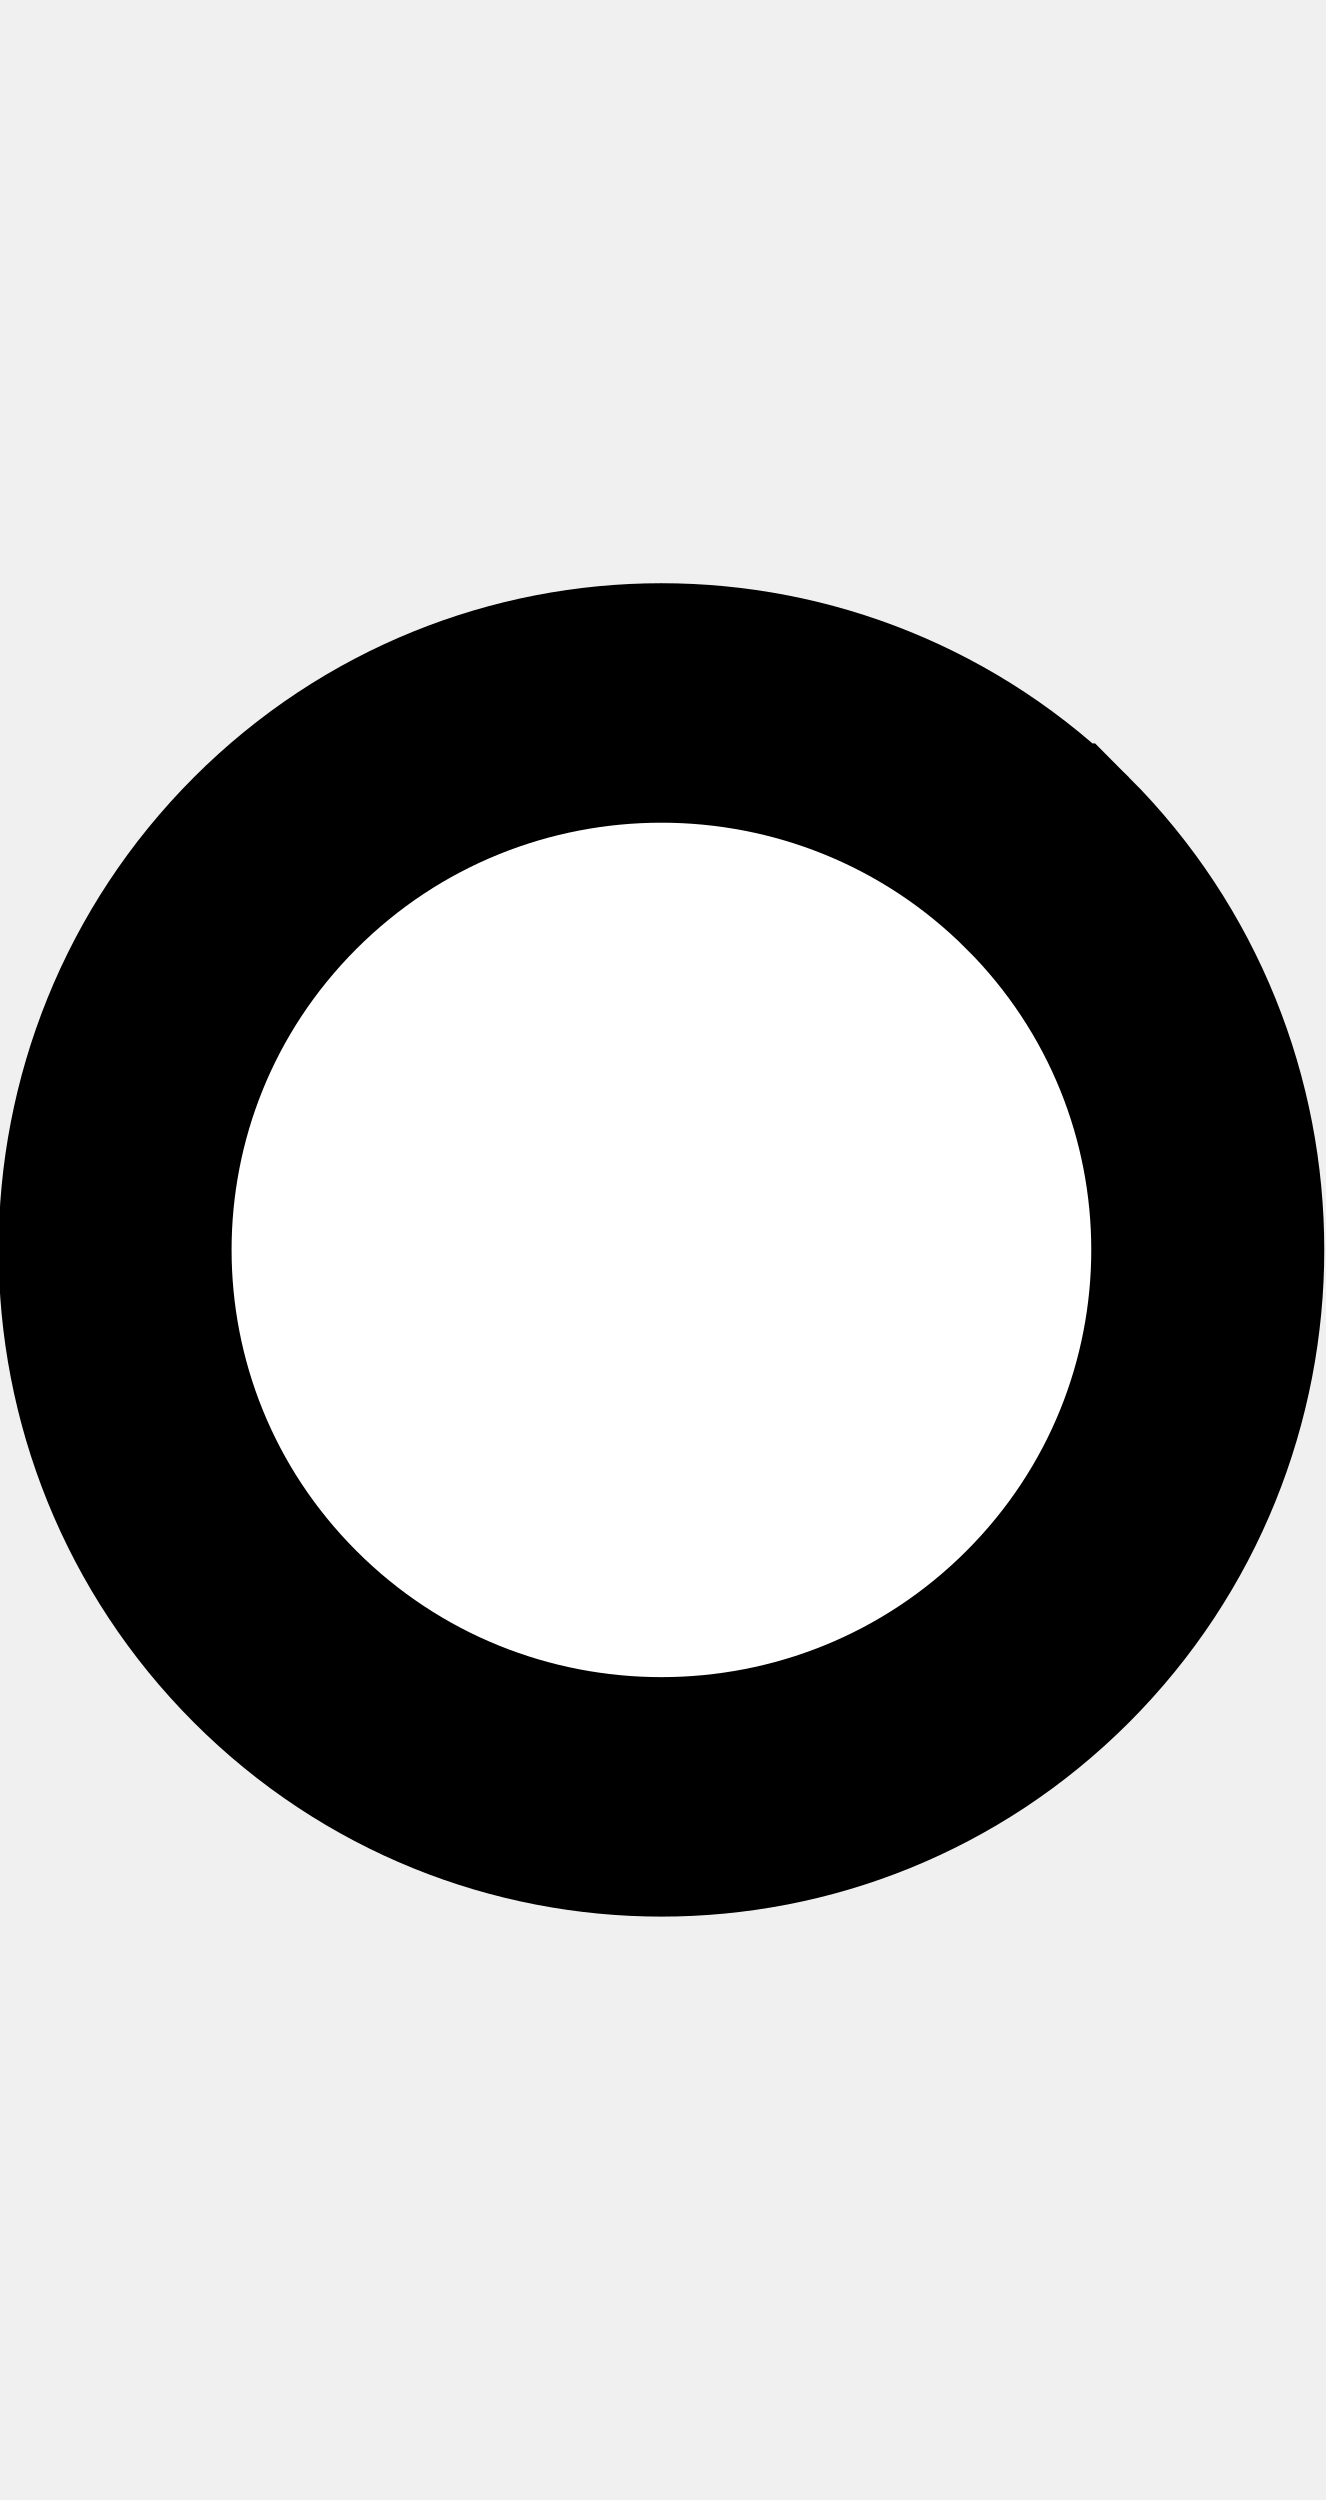
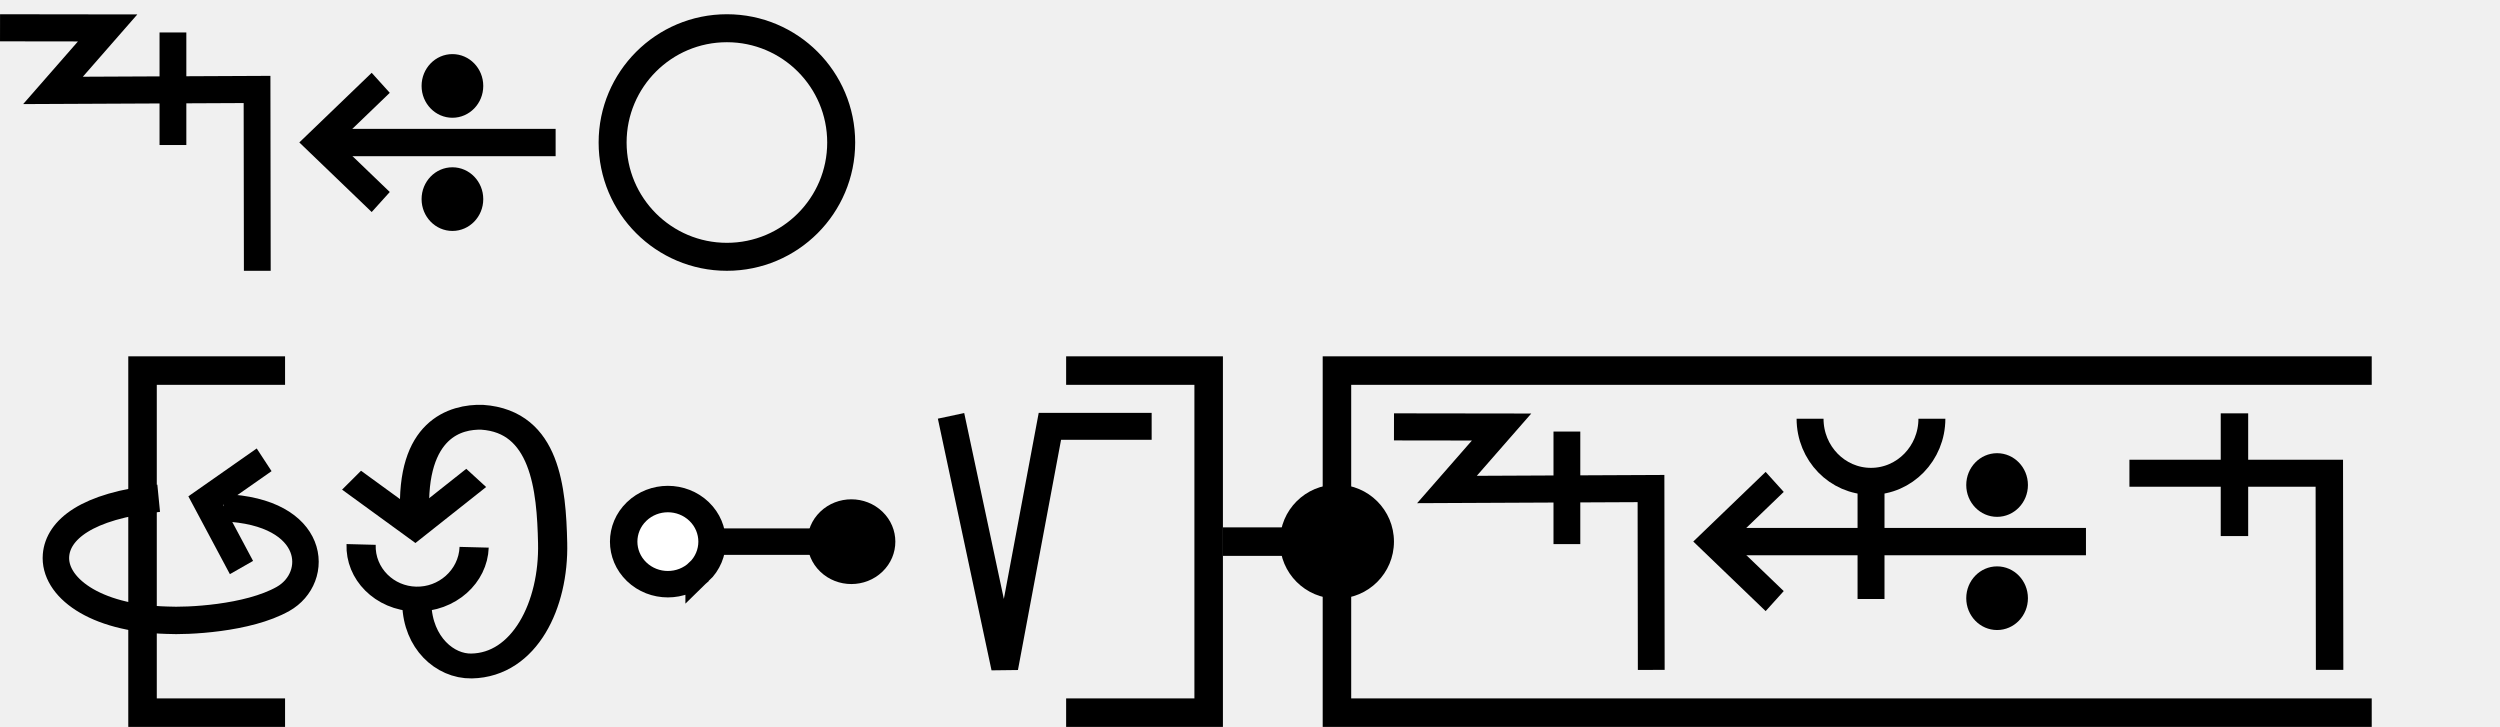
- <svg xmlns="http://www.w3.org/2000/svg" width="10.6" height="20" viewBox="0 0 10.6 20" version="1.1" id="svg3807">
+ <svg xmlns="http://www.w3.org/2000/svg" width="175.4" height="51" viewBox="0 0 175.4 51" version="1.1" id="svg3807">
  <g id="layer L1" transform="translate(0,10)">
    <g transform="translate(0,0)">
+       <g id="layer1" transform="translate(0,-291.7083)">
+         <g transform="matrix(1.172932,0,0,-0.9520283,-583.8196,-1486.07)" id="g10351" style="stroke-width:1.788;stroke-miterlimit:4;stroke-dasharray:none">
+           <g transform="matrix(0.9094024,0,0,1.120415,45.09442,226.1223)" id="g10351-0" style="stroke-width:1.789;stroke-miterlimit:4;stroke-dasharray:none">
+             <g id="g2601" transform="matrix(0.8925618,0,0,0.8925266,53.47671,-202.8362)" style="stroke-width:2.005">
+               <g transform="matrix(0.9161032,0,0,-0.9078513,101.9969,-4745.411)" id="g14246" style="stroke-width:2.177;stroke-miterlimit:4;stroke-dasharray:none">
+                 <g id="g2026" transform="matrix(0.9836948,0,0,1.003382,0.4820347,12.44281)" style="stroke-width:2.191">
+                   <g id="g10351-6-6" transform="matrix(1,0,0,-1,-52.6095,-5050.459)" style="stroke-width:2.191;stroke-miterlimit:4;stroke-dasharray:none">
+                     <path id="path4186-6-7-94-7-8-3-4-9-4-6-7-7-6-2-7-8" d="m 505.411,-1877.514 v 9.106" style="fill:none;fill-rule:evenodd;stroke:#000000;stroke-width:2.191;stroke-linecap:butt;stroke-linejoin:miter;stroke-miterlimit:4;stroke-dasharray:none;stroke-opacity:1" />
+                   </g>
+                   <path style="fill:none;fill-rule:evenodd;stroke:#000000;stroke-width:2.191;stroke-linecap:butt;stroke-linejoin:miter;stroke-miterlimit:4;stroke-dasharray:none;stroke-opacity:1" d="m 438.662,-3182.429 8.799,0.012 -4.467,5.054 16.685,-0.077 0.021,14.672" id="path4176-9-6-97-2" />
+                 </g>
+               </g>
+             </g>
+           </g>
+         </g>
+       </g>
+     </g>
+     <g transform="translate(21,0)">
      <g id="layer1" transform="translate(0,-291.7083)">
        <g transform="matrix(1.172932,0,0,-0.9520283,-583.8196,-1486.07)" id="g10351" style="stroke-width:1.788;stroke-miterlimit:4;stroke-dasharray:none">
          <g transform="matrix(0.9094024,0,0,1.120415,45.09442,226.1223)" id="g10351-0" style="stroke-width:1.789;stroke-miterlimit:4;stroke-dasharray:none">
            <g id="g2601" transform="matrix(0.8925618,0,0,0.8925266,53.47671,-202.8362)" style="stroke-width:2.005">
              <g transform="matrix(0.9161032,0,0,-0.9078513,101.9969,-4745.411)" id="g14246" style="stroke-width:2.177;stroke-miterlimit:4;stroke-dasharray:none">
                <g transform="matrix(1.222974,0,0,1.234139,-146.3597,738.2648)" id="g14253">
                  <g transform="translate(-39.3611,1.9848)" id="g14264" style="stroke-width:1.772;stroke-miterlimit:4;stroke-dasharray:none">
                    <g id="g10359-10-8" transform="matrix(1,0,0,-1,-52.73343,-5050.882)" style="stroke-width:1.772;stroke-miterlimit:4;stroke-dasharray:none">
                      <g transform="matrix(1,0,0,-1,9.453375,-5051.509)" id="g14371">
                        <g id="g10364-8-3" transform="matrix(1,0,0,-1,-48.16121,-5051.049)" />
                        <g transform="translate(-27.1658,1.5491)" id="g14427">
                          <g id="g10367-880-7" transform="matrix(1,0,0,-1,-48.16121,-5051.049)" />
                          <g transform="translate(-45.4538,2.7243)" id="g14438">
                            <g id="g10370-7-5" transform="matrix(1,0,0,-1,-48.16121,-5051.049)" />
                            <g transform="translate(-30.4313,0.6037)" id="g14451">
                              <g id="g12601" style="stroke-width:2.605;stroke-miterlimit:4;stroke-dasharray:none" transform="matrix(0.6486516,0,0,0.7128036,230.9036,-908.8502)">
                                <g style="stroke-width:1.48;stroke-miterlimit:4;stroke-dasharray:none" transform="matrix(1.846011,0,0,-1.679871,592.5355,-3070.463)" id="g4509-93-8">
                                  <g id="g20055" transform="matrix(0.8002002,0,0,0.8223537,5.468814,10.95793)" style="stroke-width:1.824">
                                    <g id="g20314" transform="matrix(0.9998634,0,0,-1,0.00611664,131.9087)" style="stroke-width:1.824">
                                      <g id="g22529" transform="matrix(-1,0,0,1,94.44605,-1.6809064e-6)">
                                        <g id="g22811" transform="matrix(1,0,0,-1,0,132.1269)">
-                                           <path style="fill:#ffffff;fill-opacity:1;fill-rule:evenodd;stroke:#000000;stroke-width:1.824;stroke-linecap:butt;stroke-linejoin:miter;stroke-miterlimit:4;stroke-dasharray:none;stroke-opacity:1" d="m 47.844,69.01 a 4.277,4.166 0 0 1 1.25e-4,-5.892 4.277,4.166 0 0 1 6.048,0 4.277,4.166 0 0 1 1.24e-4,5.892 4.277,4.166 0 0 1 -6.048,0 z" id="path3355-32-59-4-94-6-5-9-6-1-3" />
+                                           <g id="g1305">
+                                             <g id="g2215" transform="translate(-4.2196546e-7,9.52066)">
+                                               <g id="layer1-6-3-56-3-8-9" transform="matrix(-0.7177191,0,0,-0.698289,-398.6905,-82.09261)" style="stroke-width:3.789;stroke-miterlimit:4;stroke-dasharray:none">
+                                                 <g transform="matrix(5.820712,0,0,5.820712,-711.3569,-666.8932)" id="g5414-3-0-2-5-3-2" style="stroke-width:3.789">
+                                                   <g transform="matrix(0.2597607,0,0,0.2597607,12.18558,38.7607)" id="g4442-6-1-3-9-93-5-0" style="stroke-width:3.789">
+                                                     <g transform="rotate(180,65.80256,172.9668)" id="g4446-6-9-0-0-1-4-6-2" style="stroke-width:3.789">
+                                                       <g transform="translate(-1.010153,-6.12405)" id="g4404-1-2-4-9-2-1-5-3" style="stroke-width:3.789">
+                                                         <g id="g2346" transform="translate(-4.876876,-21.22961)">
+                                                           <g id="g9900-0-2-1-1-5-0-1-90" transform="matrix(-0.5723425,0,0,-0.5907145,510.7113,-1657.894)" style="stroke-width:2.931;stroke-miterlimit:4;stroke-dasharray:none">
+                                                             <g id="g9907-1-4-0-2-0-3-4-7" transform="translate(354.9676,224.1529)" style="stroke-width:2.931;stroke-miterlimit:4;stroke-dasharray:none">
+                                                               <path transform="matrix(-1,0,0,1,483.4211,17.5)" id="path4186-6-7-9-5-81-3-1-0-4-3-4-9-0-3-6" d="m 150.059,-3408.389 h 25.098" style="fill:none;fill-rule:evenodd;stroke:#000000;stroke-width:2.931;stroke-linecap:butt;stroke-linejoin:miter;stroke-miterlimit:4;stroke-dasharray:none;stroke-opacity:1" />
+                                                               <path transform="matrix(-1,0,0,1,483.4211,17.5)" id="path4186-6-7-9-2-6-2-1-1-25-5-0-7-9-3-7-6" d="m 169.392,-3402.017 6.849,-6.381 -6.849,-6.386" style="fill:none;fill-rule:evenodd;stroke:#000000;stroke-width:2.931;stroke-linecap:butt;stroke-linejoin:miter;stroke-miterlimit:4;stroke-dasharray:none;stroke-opacity:1" />
+                                                               <g id="g9894-1-9-0-8-8-3-2-8" transform="translate(-20.07522,-17.19303)" style="stroke-width:2.931;stroke-miterlimit:4;stroke-dasharray:none">
+                                                                 <circle r="3.409" cy="-3379.757" cx="342.029" id="path3355-3-8-24-5-2-6-9-5-3-0-0-1-0-6-3-3-3-4-3-1-7-3-8-9-3-4-6-6-5-2-2-9-1-4-6-0-7-7-77" style="fill:#000000;fill-opacity:1;fill-rule:evenodd;stroke:none;stroke-width:2.931;stroke-linecap:butt;stroke-linejoin:miter;stroke-miterlimit:4;stroke-dasharray:none;stroke-opacity:1" />
+                                                                 <circle r="3.409" cy="-3367.635" cx="342.029" id="path3355-3-8-9-3-1-1-1-5-5-4-2-3-8-4-5-1-2-1-9-6-2-0-9-8-5-3-9-0-79-0-6-19-7-2-5-3-2-9-3-6" style="fill:#000000;fill-opacity:1;fill-rule:evenodd;stroke:none;stroke-width:2.931;stroke-linecap:butt;stroke-linejoin:miter;stroke-miterlimit:4;stroke-dasharray:none;stroke-opacity:1" />
+                                                               </g>
+                                                             </g>
+                                                           </g>
+                                                         </g>
+                                                       </g>
+                                                     </g>
+                                                   </g>
+                                                 </g>
+                                               </g>
+                                             </g>
+                                           </g>
                                        </g>
                                      </g>
                                    </g>
                                  </g>
                                </g>
                              </g>
                            </g>
                          </g>
                        </g>
                      </g>
                    </g>
                  </g>
                </g>
              </g>
            </g>
          </g>
        </g>
      </g>
    </g>
+     <g transform="translate(42,0)">
+       <g transform="translate(0,0)">
+         <g id="layer1" transform="translate(0,-291.7083)">
+           <path id="path3355-7-7" d="m 17.018,291.708 a 8.018,8.019 0 0 0 -8.019,-8.019 8.018,8.019 0 0 0 -8.018,8.019 8.018,8.019 0 0 0 8.018,8.018 8.018,8.019 0 0 0 8.019,-8.018 z" style="fill:none;fill-rule:evenodd;stroke:#000000;stroke-width:1.963;stroke-linecap:butt;stroke-linejoin:miter;stroke-miterlimit:4;stroke-dasharray:none;stroke-opacity:1" />
+         </g>
+       </g>
+     </g>
+   </g>
+   <g id="layer L3" transform="translate(0,38)">
+     <g transform="translate(3,0)">
+       <polyline points="17,-12 7,-12 7,12 17,12 " style="fill:none;stroke:black;stroke-width:2" />
+       <g transform="translate(21,0)">
+         <g transform="translate(0,0)">
+           <g transform="translate(0,-10)">
+             <g id="layer L1" transform="translate(0,10)">
+               <g transform="translate(0,0)">
+                 <g id="layer1" transform="translate(0,-291.7083)">
+                   <g transform="matrix(1.172932,0,0,-0.9520283,-583.8196,-1486.07)" id="g10351" style="stroke-width:1.788;stroke-miterlimit:4;stroke-dasharray:none">
+                     <g transform="matrix(0.9094024,0,0,1.120415,45.09442,226.1223)" id="g10351-0" style="stroke-width:1.789;stroke-miterlimit:4;stroke-dasharray:none">
+                       <g id="g2601" transform="matrix(0.8925618,0,0,0.8925266,53.47671,-202.8362)" style="stroke-width:2.005">
+                         <g transform="matrix(0.9161032,0,0,-0.9078513,101.9969,-4745.411)" id="g14246" style="stroke-width:2.177;stroke-miterlimit:4;stroke-dasharray:none">
+                           <g transform="matrix(1.222974,0,0,1.234139,-146.3597,738.2648)" id="g14253">
+                             <g transform="translate(-39.3611,1.9848)" id="g14264" style="stroke-width:1.772;stroke-miterlimit:4;stroke-dasharray:none">
+                               <g id="g10359-10-8" transform="matrix(1,0,0,-1,-52.73343,-5050.882)" style="stroke-width:1.772;stroke-miterlimit:4;stroke-dasharray:none">
+                                 <g transform="matrix(1,0,0,-1,9.453375,-5051.509)" id="g14371">
+                                   <g id="g10364-8-3" transform="matrix(1,0,0,-1,-48.16121,-5051.049)" />
+                                   <g transform="translate(-27.1658,1.5491)" id="g14427">
+                                     <g id="g10367-880-7" transform="matrix(1,0,0,-1,-48.16121,-5051.049)" />
+                                     <g transform="translate(-45.4538,2.7243)" id="g14438">
+                                       <g id="g10370-7-5" transform="matrix(1,0,0,-1,-48.16121,-5051.049)" />
+                                       <g transform="translate(-30.4313,0.6037)" id="g14451">
+                                         <g id="g12601" style="stroke-width:2.605;stroke-miterlimit:4;stroke-dasharray:none" transform="matrix(0.6486516,0,0,0.7128036,230.9036,-908.8502)">
+                                           <g style="stroke-width:1.48;stroke-miterlimit:4;stroke-dasharray:none" transform="matrix(1.846011,0,0,-1.679871,592.5355,-3070.463)" id="g4509-93-8">
+                                             <g id="g20055" transform="matrix(0.8002002,0,0,0.8223537,5.468814,10.95793)" style="stroke-width:1.824">
+                                               <g id="g20314" transform="matrix(0.9998634,0,0,-1,0.00611664,131.9087)" style="stroke-width:1.824">
+                                                 <g id="g1248" transform="matrix(0.4865709,0,0,0.481358,19.61969,44.79501)" style="stroke-width:3.769;stroke-miterlimit:4;stroke-dasharray:none">
+                                                   <g id="g1560" transform="matrix(0.7986289,0,0,0.7988544,6.441648,13.45424)" style="stroke-width:4.719">
+                                                     <g id="g1745" transform="translate(8.315181,-6.137492)">
+                                                       <g id="g2469" transform="translate(17.57402,-2.212496)">
+                                                         <g id="g5102" transform="translate(-5.102108,0.563919)" style="stroke-width:3.775;stroke-miterlimit:4;stroke-dasharray:none">
+                                                           <g id="g8395" transform="translate(-1.821697,1.05357)">
+                                                             <g id="g8688" transform="translate(-0.2488129,-1.253024)">
+                                                               <g id="g9078" transform="translate(0.04681289,0.560783)" style="stroke-width:4.719;stroke-miterlimit:4;stroke-dasharray:none">
+                                                                 <g id="g9477">
+                                                                   <g id="g11145">
+                                                                     <g id="g951" transform="translate(3.415347e-7,2.528218)">
+                                                                       <g id="g1689" transform="translate(3.4154001e-7,-0.3041344)">
+                                                                         <g id="g1890" transform="matrix(-1,0,0,1,89.45074,-3.565848)">
+                                                                           <g id="g2532" transform="translate(-24.9151,-4.842077)" style="stroke:#000000;stroke-opacity:1;fill:#ffffff;fill-opacity:1">
+                                                                             <g id="g2687" transform="translate(0.2841869,-2.664559)">
+                                                                               <g transform="matrix(-1.954448,0,0,1.988763,3147.026,564.0587)" id="g8303-2" style="stroke-width:2.393;stroke-miterlimit:4;stroke-dasharray:none">
+                                                                                 <g id="g2317" transform="translate(-24.74926,-16.80748)">
+                                                                                   <g id="g4999" transform="matrix(1.256684,0,0,1.034578,-409.2661,7.907686)" style="stroke-width:2.099">
+                                                                                     <g id="g5189" transform="translate(0.136412,0.3327746)">
+                                                                                       <g id="g7009" transform="translate(0,-0.7950858)">
+                                                                                         <path style="fill:none;fill-opacity:1;fill-rule:evenodd;stroke:#000000;stroke-width:2.099;stroke-linecap:butt;stroke-linejoin:miter;stroke-miterlimit:4;stroke-dasharray:none;stroke-opacity:1" d="m 1589.514,-243.659 4.566,3.898 4.401,-4.091" id="path4186-6-7-9-2-6-0-9-9-9-4" />
+                                                                                         <path style="fill:none;fill-opacity:1;fill-rule:evenodd;stroke:#000000;stroke-width:2.099;stroke-linecap:butt;stroke-linejoin:miter;stroke-miterlimit:4;stroke-dasharray:none;stroke-opacity:1" d="m 1594.208,-233.202 c 0.081,3.291 2.038,5.268 3.937,5.228 3.81,-0.081 5.942,-5.146 5.834,-10.39 -0.085,-4.556 -0.518,-10.243 -5.064,-10.608 -1.877,-0.068 -5.148,0.935 -4.853,8.254" id="path3355-2-3-5-6" />
+                                                                                         <path id="path3355-7-6-5-2-1-3-1-2-8-6-9-0-3-2" d="m 1598.333,-237.998 c -0.076,2.482 -1.959,4.441 -4.204,4.375 -2.245,-0.065 -4.003,-2.13 -3.927,-4.612" style="fill:none;fill-rule:evenodd;stroke:#000000;stroke-width:2.099;stroke-linecap:butt;stroke-linejoin:miter;stroke-miterlimit:4;stroke-dasharray:none;stroke-opacity:1" />
+                                                                                       </g>
+                                                                                     </g>
+                                                                                   </g>
+                                                                                 </g>
+                                                                               </g>
+                                                                             </g>
+                                                                           </g>
+                                                                         </g>
+                                                                       </g>
+                                                                     </g>
+                                                                   </g>
+                                                                 </g>
+                                                               </g>
+                                                             </g>
+                                                           </g>
+                                                         </g>
+                                                       </g>
+                                                     </g>
+                                                   </g>
+                                                 </g>
+                                               </g>
+                                             </g>
+                                           </g>
+                                         </g>
+                                       </g>
+                                     </g>
+                                   </g>
+                                 </g>
+                               </g>
+                             </g>
+                           </g>
+                         </g>
+                       </g>
+                     </g>
+                   </g>
+                 </g>
+               </g>
+               <g transform="translate(18.8,0)">
+                 <g id="layer1" transform="translate(0,-291.7083)">
+                   <g transform="matrix(1.172932,0,0,-0.9520283,-583.8196,-1486.07)" id="g10351" style="stroke-width:1.788;stroke-miterlimit:4;stroke-dasharray:none">
+                     <g transform="matrix(0.9094024,0,0,1.120415,45.09442,226.1223)" id="g10351-0" style="stroke-width:1.789;stroke-miterlimit:4;stroke-dasharray:none">
+                       <g id="g2601" transform="matrix(0.8925618,0,0,0.8925266,53.47671,-202.8362)" style="stroke-width:2.005">
+                         <g transform="matrix(0.9161032,0,0,-0.9078513,101.9969,-4745.411)" id="g14246" style="stroke-width:2.177;stroke-miterlimit:4;stroke-dasharray:none">
+                           <g transform="matrix(1.222974,0,0,1.234139,-146.3597,738.2648)" id="g14253">
+                             <g transform="translate(-39.3611,1.9848)" id="g14264" style="stroke-width:1.772;stroke-miterlimit:4;stroke-dasharray:none">
+                               <g id="g10359-10-8" transform="matrix(1,0,0,-1,-52.73343,-5050.882)" style="stroke-width:1.772;stroke-miterlimit:4;stroke-dasharray:none">
+                                 <g transform="matrix(1,0,0,-1,9.453375,-5051.509)" id="g14371">
+                                   <g id="g10364-8-3" transform="matrix(1,0,0,-1,-48.16121,-5051.049)" />
+                                   <g transform="translate(-27.1658,1.5491)" id="g14427">
+                                     <g id="g10367-880-7" transform="matrix(1,0,0,-1,-48.16121,-5051.049)" />
+                                     <g transform="translate(-45.4538,2.7243)" id="g14438">
+                                       <g id="g10370-7-5" transform="matrix(1,0,0,-1,-48.16121,-5051.049)" />
+                                       <g transform="translate(-30.4313,0.6037)" id="g14451">
+                                         <g id="g12601" style="stroke-width:2.605;stroke-miterlimit:4;stroke-dasharray:none" transform="matrix(0.6486516,0,0,0.7128036,230.9036,-908.8502)">
+                                           <g style="stroke-width:1.48;stroke-miterlimit:4;stroke-dasharray:none" transform="matrix(1.846011,0,0,-1.679871,592.5355,-3070.463)" id="g4509-93-8">
+                                             <g id="g20055" transform="matrix(0.8002002,0,0,0.8223537,5.468814,10.95793)" style="stroke-width:1.824">
+                                               <g id="g20314" transform="matrix(0.9998634,0,0,-1,0.00611664,131.9087)" style="stroke-width:1.824">
+                                                 <g id="g22529" transform="matrix(-1,0,0,1,94.44605,-1.6809064e-6)">
+                                                   <g id="g22811" transform="matrix(1,0,0,-1,0,132.1269)">
+                                                     <g id="g1305">
+                                                       <g id="g2215" transform="translate(-4.2196546e-7,9.52066)">
+                                                         <g id="g14309-0-8-3-8" transform="matrix(0,-0.8302384,0.885941,0,2302.595,692.936)" style="stroke-width:2.127;stroke-miterlimit:4;stroke-dasharray:none">
+                                                           <g id="g11705" style="stroke-width:2.127;stroke-miterlimit:4;stroke-dasharray:none">
+                                                             <path style="fill:none;fill-rule:evenodd;stroke:#000000;stroke-width:2.127;stroke-linecap:butt;stroke-linejoin:miter;stroke-miterlimit:4;stroke-dasharray:none;stroke-opacity:1" d="m 766.519,-2541.015 v -12.66" id="path4186-6-2-41-1-9-8-7-0-46-3-4-9-9-9-7-7-8-4-4-0-6-8-0" />
+                                                             <path id="path3355-32-59-4-94-6-5-4-3-9-0-4-8-5-9-4-9-0-2-8-6-5" d="m 768.941,-2542.681 a 3.426,3.426 0 0 1 -10e-5,4.844 3.426,3.426 0 0 1 -4.844,0 3.426,3.426 0 0 1 -1e-4,-4.844 3.426,3.426 0 0 1 4.845,0 z" style="fill:#ffffff;fill-opacity:1;fill-rule:evenodd;stroke:#000000;stroke-width:2.127;stroke-linecap:butt;stroke-linejoin:miter;stroke-miterlimit:4;stroke-dasharray:none;stroke-opacity:1" />
+                                                             <circle style="fill:#000000;fill-opacity:1;fill-rule:evenodd;stroke:none;stroke-width:2.127;stroke-linecap:butt;stroke-linejoin:miter;stroke-miterlimit:4;stroke-dasharray:none;stroke-opacity:1" id="path3355-3-9-5-1-15-1-2-4-2-5-9-6-8-2-6-5-25-9-5-9-8-4-9-3-3-4-3-7-8-0-6" cx="-2348.303" cy="1264.275" r="3.409" transform="rotate(135)" />
+                                                           </g>
+                                                         </g>
+                                                       </g>
+                                                     </g>
+                                                   </g>
+                                                 </g>
+                                               </g>
+                                             </g>
+                                           </g>
+                                         </g>
+                                       </g>
+                                     </g>
+                                   </g>
+                                 </g>
+                               </g>
+                             </g>
+                           </g>
+                         </g>
+                       </g>
+                     </g>
+                   </g>
+                 </g>
+               </g>
+               <g transform="translate(41.8,0)">
+                 <g transform="translate(0,0)">
+                   <g id="layer1" transform="translate(0,-291.7083)">
+                     <g transform="matrix(1.172932,0,0,-0.9520283,-583.8196,-1486.07)" id="g10351" style="stroke-width:1.788;stroke-miterlimit:4;stroke-dasharray:none">
+                       <g transform="matrix(0.9094024,0,0,1.120415,45.09442,226.1223)" id="g10351-0" style="stroke-width:1.789;stroke-miterlimit:4;stroke-dasharray:none">
+                         <g id="g2601" transform="matrix(0.8925618,0,0,0.8925266,53.47671,-202.8362)" style="stroke-width:2.005">
+                           <g transform="matrix(-1.120371,0,0,1.120415,1114.52,239.3698)" id="g10356">
+                             <path style="fill:none;fill-rule:evenodd;stroke:#000000;stroke-width:1.772;stroke-linecap:butt;stroke-linejoin:miter;stroke-miterlimit:4;stroke-dasharray:none;stroke-opacity:1" d="m 549.644,-1871.022 -3.53,-16.555 -2.972,15.865 h -6.694" id="path4186-6-7-94-7-8-3-4-9-6-9-9-8-7-3-2" />
+                           </g>
+                         </g>
+                       </g>
+                     </g>
+                   </g>
+                 </g>
+               </g>
+             </g>
+           </g>
+         </g>
+       </g>
+       <polyline points="71.8,-12 81.8,-12 81.8,12 71.8,12 " style="fill:none;stroke:black;stroke-width:2" />
+       <g id="layer1" transform="translate(0,-291.7083)">
+         <g transform="matrix(1.172932,0,0,-0.9520283,-583.8196,-1486.07)" id="g10351" style="stroke-width:1.788;stroke-miterlimit:4;stroke-dasharray:none">
+           <g transform="matrix(0.9094024,0,0,1.120415,45.09442,226.1223)" id="g10351-0" style="stroke-width:1.789;stroke-miterlimit:4;stroke-dasharray:none">
+             <g id="g2601" transform="matrix(0.8925618,0,0,0.8925266,53.47671,-202.8362)" style="stroke-width:2.005">
+               <g transform="matrix(0.9161032,0,0,-0.9078513,101.9969,-4745.411)" id="g14246" style="stroke-width:2.177;stroke-miterlimit:4;stroke-dasharray:none">
+                 <g transform="matrix(1.222974,0,0,1.234139,-146.3597,738.2648)" id="g14253">
+                   <g transform="translate(-39.3611,1.9848)" id="g14264" style="stroke-width:1.772;stroke-miterlimit:4;stroke-dasharray:none">
+                     <g id="g10359-10-8" transform="matrix(1,0,0,-1,-52.73343,-5050.882)" style="stroke-width:1.772;stroke-miterlimit:4;stroke-dasharray:none">
+                       <g transform="matrix(1,0,0,-1,9.453375,-5051.509)" id="g14371">
+                         <g id="g10364-8-3" transform="matrix(1,0,0,-1,-48.16121,-5051.049)" />
+                         <g transform="translate(-27.1658,1.5491)" id="g14427">
+                           <g id="g10367-880-7" transform="matrix(1,0,0,-1,-48.16121,-5051.049)" />
+                           <g transform="translate(-45.4538,2.7243)" id="g14438">
+                             <g id="g10370-7-5" transform="matrix(1,0,0,-1,-48.16121,-5051.049)" />
+                             <g transform="translate(-30.4313,0.6037)" id="g14451">
+                               <g id="g12601" style="stroke-width:2.605;stroke-miterlimit:4;stroke-dasharray:none" transform="matrix(0.6486516,0,0,0.7128036,230.9036,-908.8502)">
+                                 <g style="stroke-width:1.48;stroke-miterlimit:4;stroke-dasharray:none" transform="matrix(1.846011,0,0,-1.679871,592.5355,-3070.463)" id="g4509-93-8">
+                                   <g id="g20055" transform="matrix(0.8002002,0,0,0.8223537,5.468814,10.95793)" style="stroke-width:1.824">
+                                     <g id="g20314" transform="matrix(0.9998634,0,0,-1,0.00611664,131.9087)" style="stroke-width:1.824">
+                                       <g id="g1248" transform="matrix(0.4865709,0,0,0.481358,19.61969,44.79501)" style="stroke-width:3.769;stroke-miterlimit:4;stroke-dasharray:none">
+                                         <g id="g1560" transform="matrix(0.7986289,0,0,0.7988544,6.441648,13.45424)" style="stroke-width:4.719">
+                                           <g id="g1745" transform="translate(8.315181,-6.137492)">
+                                             <g id="g2469" transform="translate(17.57402,-2.212496)">
+                                               <g id="g5102" transform="translate(-5.102108,0.563919)" style="stroke-width:3.775;stroke-miterlimit:4;stroke-dasharray:none">
+                                                 <g id="g8395" transform="translate(-1.821697,1.05357)">
+                                                   <g id="g8688" transform="translate(-0.2488129,-1.253024)">
+                                                     <g id="g9078" transform="translate(0.04681289,0.560783)" style="stroke-width:4.719;stroke-miterlimit:4;stroke-dasharray:none">
+                                                       <g id="g9477">
+                                                         <g id="g11145">
+                                                           <g id="g951" transform="translate(3.415347e-7,2.528218)">
+                                                             <g id="g1689" transform="translate(3.4154001e-7,-0.3041344)">
+                                                               <g id="g1890" transform="matrix(-1,0,0,1,89.45074,-3.565848)">
+                                                                 <g id="g2532" transform="translate(-24.9151,-4.842077)" style="stroke:#000000;stroke-opacity:1;fill:#ffffff;fill-opacity:1">
+                                                                   <g id="g2687" transform="translate(0.2841869,-2.664559)">
+                                                                     <g transform="matrix(-1.954448,0,0,1.988763,3147.026,564.0587)" id="g8303-2" style="stroke-width:2.393;stroke-miterlimit:4;stroke-dasharray:none">
+                                                                       <g id="g2317" transform="translate(-24.74926,-16.80748)">
+                                                                         <path style="fill:none;fill-opacity:1;fill-rule:evenodd;stroke:#000000;stroke-width:2.393;stroke-linecap:butt;stroke-linejoin:miter;stroke-miterlimit:4;stroke-dasharray:none;stroke-opacity:1" d="m 1607.578,-246.436 -5.274,3.568 3.226,5.842" id="path4186-6-7-9-2-6-0-9-9-9-4" />
+                                                                         <path style="fill:none;fill-opacity:1;fill-rule:evenodd;stroke:#000000;stroke-width:2.393;stroke-linecap:butt;stroke-linejoin:miter;stroke-miterlimit:4;stroke-dasharray:none;stroke-opacity:1" d="m 1598.045,-243.079 c -6.593,0.668 -9.093,2.796 -9.281,4.973 -0.236,2.736 3.401,5.509 10.031,5.681 1.772,0.095 7.3,-0.124 10.489,-1.859 3.417,-1.859 3.087,-7.637 -5.38,-7.968" id="path3355-2-3-5-6" />
+                                                                       </g>
+                                                                     </g>
+                                                                   </g>
+                                                                 </g>
+                                                               </g>
+                                                             </g>
+                                                           </g>
+                                                         </g>
+                                                       </g>
+                                                     </g>
+                                                   </g>
+                                                 </g>
+                                               </g>
+                                             </g>
+                                           </g>
+                                         </g>
+                                       </g>
+                                     </g>
+                                   </g>
+                                 </g>
+                               </g>
+                             </g>
+                           </g>
+                         </g>
+                       </g>
+                     </g>
+                   </g>
+                 </g>
+               </g>
+             </g>
+           </g>
+         </g>
+       </g>
+       <g transform="translate(82.8,0)">
+         <line x1="0" y1="0" x2="8" y2="0" style="stroke:black;stroke-width:2" />
+         <polyline points="80.6,-12 8,-12 8,12 80.6,12 " style="fill:none;stroke:black;stroke-width:2" />
+         <g transform="translate(12,0)">
+           <g transform="translate(0,0)">
+             <g transform="translate(0,-10)">
+               <g id="layer L1" transform="translate(0,10)">
+                 <g transform="translate(0,0)">
+                   <g id="layer1" transform="translate(0,-291.7083)">
+                     <g transform="matrix(1.172932,0,0,-0.9520283,-583.8196,-1486.07)" id="g10351" style="stroke-width:1.788;stroke-miterlimit:4;stroke-dasharray:none">
+                       <g transform="matrix(0.9094024,0,0,1.120415,45.09442,226.1223)" id="g10351-0" style="stroke-width:1.789;stroke-miterlimit:4;stroke-dasharray:none">
+                         <g id="g2601" transform="matrix(0.8925618,0,0,0.8925266,53.47671,-202.8362)" style="stroke-width:2.005">
+                           <g transform="matrix(0.9161032,0,0,-0.9078513,101.9969,-4745.411)" id="g14246" style="stroke-width:2.177;stroke-miterlimit:4;stroke-dasharray:none">
+                             <g id="g2026" transform="matrix(0.9836948,0,0,1.003382,0.4820347,12.44281)" style="stroke-width:2.191">
+                               <g id="g10351-6-6" transform="matrix(1,0,0,-1,-52.6095,-5050.459)" style="stroke-width:2.191;stroke-miterlimit:4;stroke-dasharray:none">
+                                 <path id="path4186-6-7-94-7-8-3-4-9-4-6-7-7-6-2-7-8" d="m 505.411,-1877.514 v 9.106" style="fill:none;fill-rule:evenodd;stroke:#000000;stroke-width:2.191;stroke-linecap:butt;stroke-linejoin:miter;stroke-miterlimit:4;stroke-dasharray:none;stroke-opacity:1" />
+                               </g>
+                               <path style="fill:none;fill-rule:evenodd;stroke:#000000;stroke-width:2.191;stroke-linecap:butt;stroke-linejoin:miter;stroke-miterlimit:4;stroke-dasharray:none;stroke-opacity:1" d="m 438.662,-3182.429 8.799,0.012 -4.467,5.054 16.685,-0.077 0.021,14.672" id="path4176-9-6-97-2" />
+                             </g>
+                           </g>
+                         </g>
+                       </g>
+                     </g>
+                   </g>
+                 </g>
+                 <g transform="translate(21,0)">
+                   <g id="layer1" transform="translate(0,-291.7083)">
+                     <g transform="matrix(1.172932,0,0,-0.9520283,-583.8196,-1486.07)" id="g10351" style="stroke-width:1.788;stroke-miterlimit:4;stroke-dasharray:none">
+                       <g transform="matrix(0.9094024,0,0,1.120415,45.09442,226.1223)" id="g10351-0" style="stroke-width:1.789;stroke-miterlimit:4;stroke-dasharray:none">
+                         <g id="g2601" transform="matrix(0.8925618,0,0,0.8925266,53.47671,-202.8362)" style="stroke-width:2.005">
+                           <g transform="matrix(0.9161032,0,0,-0.9078513,101.9969,-4745.411)" id="g14246" style="stroke-width:2.177;stroke-miterlimit:4;stroke-dasharray:none">
+                             <g transform="matrix(1.222974,0,0,1.234139,-146.3597,738.2648)" id="g14253">
+                               <g transform="translate(-39.3611,1.9848)" id="g14264" style="stroke-width:1.772;stroke-miterlimit:4;stroke-dasharray:none">
+                                 <g id="g10359-10-8" transform="matrix(1,0,0,-1,-52.73343,-5050.882)" style="stroke-width:1.772;stroke-miterlimit:4;stroke-dasharray:none">
+                                   <g transform="matrix(1,0,0,-1,9.453375,-5051.509)" id="g14371">
+                                     <g id="g10364-8-3" transform="matrix(1,0,0,-1,-48.16121,-5051.049)" />
+                                     <g transform="translate(-27.1658,1.5491)" id="g14427">
+                                       <g id="g10367-880-7" transform="matrix(1,0,0,-1,-48.16121,-5051.049)" />
+                                       <g transform="translate(-45.4538,2.7243)" id="g14438">
+                                         <g id="g10370-7-5" transform="matrix(1,0,0,-1,-48.16121,-5051.049)" />
+                                         <g transform="translate(-30.4313,0.6037)" id="g14451">
+                                           <g id="g12601" style="stroke-width:2.605;stroke-miterlimit:4;stroke-dasharray:none" transform="matrix(0.6486516,0,0,0.7128036,230.9036,-908.8502)">
+                                             <g style="stroke-width:1.48;stroke-miterlimit:4;stroke-dasharray:none" transform="matrix(1.846011,0,0,-1.679871,592.5355,-3070.463)" id="g4509-93-8">
+                                               <g id="g20055" transform="matrix(0.8002002,0,0,0.8223537,5.468814,10.95793)" style="stroke-width:1.824">
+                                                 <g id="g20314" transform="matrix(0.9998634,0,0,-1,0.00611664,131.9087)" style="stroke-width:1.824">
+                                                   <g id="g22529" transform="matrix(-1,0,0,1,94.44605,-1.6809064e-6)">
+                                                     <g id="g22811" transform="matrix(1,0,0,-1,0,132.1269)">
+                                                       <g id="g1305">
+                                                         <g id="g2215" transform="translate(-4.2196546e-7,9.52066)">
+                                                           <g id="layer1-6-3-56-3-8-9" transform="matrix(-0.7177191,0,0,-0.698289,-398.6905,-82.09261)" style="stroke-width:3.789;stroke-miterlimit:4;stroke-dasharray:none">
+                                                             <g transform="matrix(5.820712,0,0,5.820712,-711.3569,-666.8932)" id="g5414-3-0-2-5-3-2" style="stroke-width:3.789">
+                                                               <g transform="matrix(0.2597607,0,0,0.2597607,12.18558,38.7607)" id="g4442-6-1-3-9-93-5-0" style="stroke-width:3.789">
+                                                                 <g transform="rotate(180,65.80256,172.9668)" id="g4446-6-9-0-0-1-4-6-2" style="stroke-width:3.789">
+                                                                   <g transform="translate(-1.010153,-6.12405)" id="g4404-1-2-4-9-2-1-5-3" style="stroke-width:3.789">
+                                                                     <g id="g2346" transform="translate(-4.876876,-21.22961)">
+                                                                       <g id="g9900-0-2-1-1-5-0-1-90" transform="matrix(-0.5723425,0,0,-0.5907145,510.7113,-1657.894)" style="stroke-width:2.931;stroke-miterlimit:4;stroke-dasharray:none">
+                                                                         <g id="g9907-1-4-0-2-0-3-4-7" transform="translate(354.9676,224.1529)" style="stroke-width:2.931;stroke-miterlimit:4;stroke-dasharray:none">
+                                                                           <path transform="matrix(-1,0,0,1,483.4211,17.5)" id="path4186-6-7-9-5-81-3-1-0-4-3-4-9-0-3-6" d="m 134.984,-3408.389 h 40.174" style="fill:none;fill-rule:evenodd;stroke:#000000;stroke-width:2.931;stroke-linecap:butt;stroke-linejoin:miter;stroke-miterlimit:4;stroke-dasharray:none;stroke-opacity:1" />
+                                                                           <path transform="matrix(-1,0,0,1,483.4211,17.5)" id="path4186-6-7-9-2-6-2-1-1-25-5-0-7-9-3-7-6" d="m 169.392,-3402.017 6.849,-6.381 -6.849,-6.386" style="fill:none;fill-rule:evenodd;stroke:#000000;stroke-width:2.931;stroke-linecap:butt;stroke-linejoin:miter;stroke-miterlimit:4;stroke-dasharray:none;stroke-opacity:1" />
+                                                                           <g id="g9894-1-9-0-8-8-3-2-8" transform="translate(-3.415626,-17.19303)" style="stroke-width:2.931;stroke-miterlimit:4;stroke-dasharray:none">
+                                                                             <circle r="3.409" cy="-3379.757" cx="342.029" id="path3355-3-8-24-5-2-6-9-5-3-0-0-1-0-6-3-3-3-4-3-1-7-3-8-9-3-4-6-6-5-2-2-9-1-4-6-0-7-7-77" style="fill:#000000;fill-opacity:1;fill-rule:evenodd;stroke:none;stroke-width:2.931;stroke-linecap:butt;stroke-linejoin:miter;stroke-miterlimit:4;stroke-dasharray:none;stroke-opacity:1" />
+                                                                             <circle r="3.409" cy="-3367.635" cx="342.029" id="path3355-3-8-9-3-1-1-1-5-5-4-2-3-8-4-5-1-2-1-9-6-2-0-9-8-5-3-9-0-79-0-6-19-7-2-5-3-2-9-3-6" style="fill:#000000;fill-opacity:1;fill-rule:evenodd;stroke:none;stroke-width:2.931;stroke-linecap:butt;stroke-linejoin:miter;stroke-miterlimit:4;stroke-dasharray:none;stroke-opacity:1" />
+                                                                           </g>
+                                                                         </g>
+                                                                       </g>
+                                                                       <path style="fill:none;fill-rule:evenodd;stroke:#000000;stroke-width:1.704;stroke-linecap:butt;stroke-linejoin:miter;stroke-miterlimit:4;stroke-dasharray:none;stroke-opacity:1" d="m 125.578,220.518 c 0,-2.188 -1.725,-3.961 -3.854,-3.961 -2.128,0 -3.854,1.774 -3.854,3.961" id="path3355-7-7-8-27" />
+                                                                       <path style="fill:none;fill-rule:evenodd;stroke:#000000;stroke-width:1.704;stroke-linecap:butt;stroke-linejoin:miter;stroke-miterlimit:4;stroke-dasharray:none;stroke-opacity:1" d="m 121.721,209.112 v 7.261" id="path4186-6-7-5-4-9-2" />
+                                                                     </g>
+                                                                   </g>
+                                                                 </g>
+                                                               </g>
+                                                             </g>
+                                                           </g>
+                                                         </g>
+                                                       </g>
+                                                     </g>
+                                                   </g>
+                                                 </g>
+                                               </g>
+                                             </g>
+                                           </g>
+                                         </g>
+                                       </g>
+                                     </g>
+                                   </g>
+                                 </g>
+                               </g>
+                             </g>
+                           </g>
+                         </g>
+                       </g>
+                     </g>
+                   </g>
+                 </g>
+                 <g transform="translate(51.6,0)">
+                   <g transform="translate(0,0)">
+                     <g id="layer1" transform="translate(0,-291.7083)">
+                       <g transform="matrix(1.172932,0,0,-0.9520283,-583.8196,-1486.07)" id="g10351" style="stroke-width:1.788;stroke-miterlimit:4;stroke-dasharray:none">
+                         <g transform="matrix(0.9094024,0,0,1.120415,45.09442,226.1223)" id="g10351-0" style="stroke-width:1.789;stroke-miterlimit:4;stroke-dasharray:none">
+                           <g id="g2601" transform="matrix(0.8925618,0,0,0.8925266,53.47671,-202.8362)" style="stroke-width:2.005">
+                             <g id="g3084" transform="matrix(1.011122,0,0,0.9932151,-7.370096,-3.208633)" style="stroke-width:2.001">
+                               <path style="fill:none;fill-rule:evenodd;stroke:#000000;stroke-width:2.001;stroke-linecap:butt;stroke-linejoin:miter;stroke-miterlimit:4;stroke-dasharray:none;stroke-opacity:1" d="m 514.148,-1885.254 -0.021,14.59 h -14.569" id="path4186-6-7-94-7-8-3-4-9-4-6-1-9-0" />
+                               <path style="fill:none;fill-rule:evenodd;stroke:#000000;stroke-width:2.001;stroke-linecap:butt;stroke-linejoin:miter;stroke-miterlimit:4;stroke-dasharray:none;stroke-opacity:1" d="m 507.213,-1875.326 v 9.106" id="path4186-6-7-94-7-8-3-4-9-4-6-7-7-6-2" />
+                             </g>
+                           </g>
+                         </g>
+                       </g>
+                     </g>
+                   </g>
+                 </g>
+               </g>
+             </g>
+           </g>
+         </g>
+         <circle cx="8" cy="0" r="4" stroke="black" stroke-width="0" fill="black" />
+       </g>
+     </g>
+     <g transform="translate(175.4,0)" />
  </g>
</svg>
